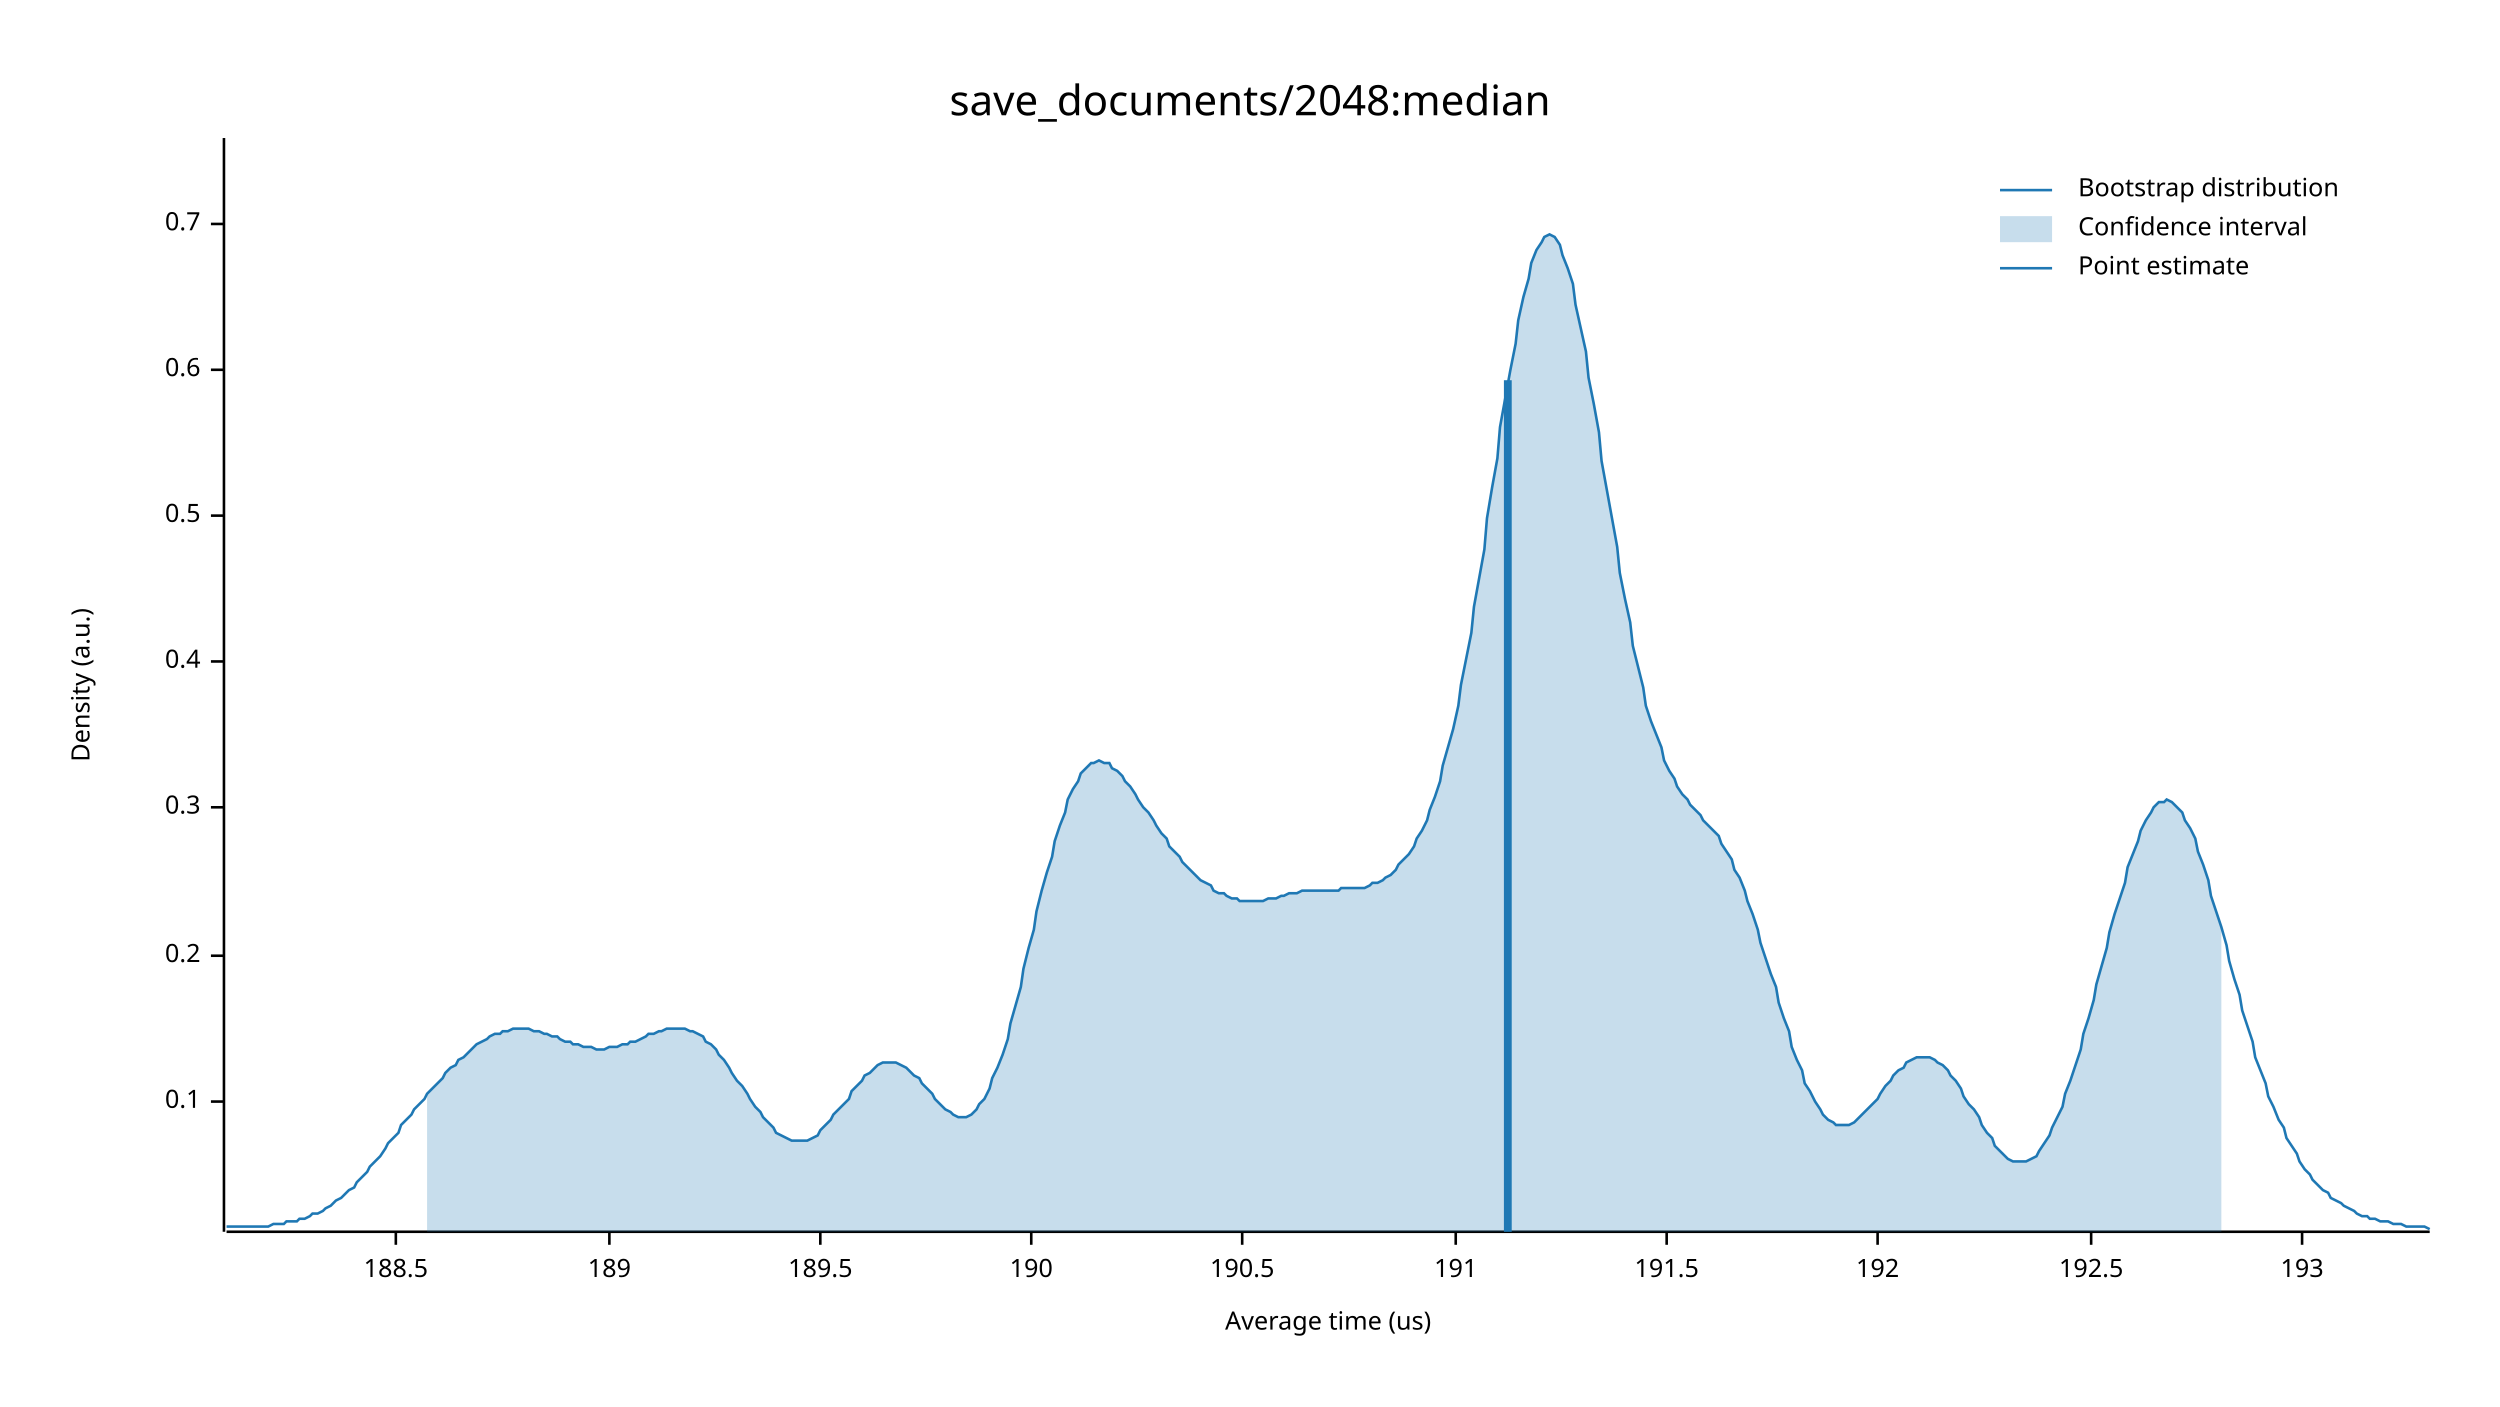
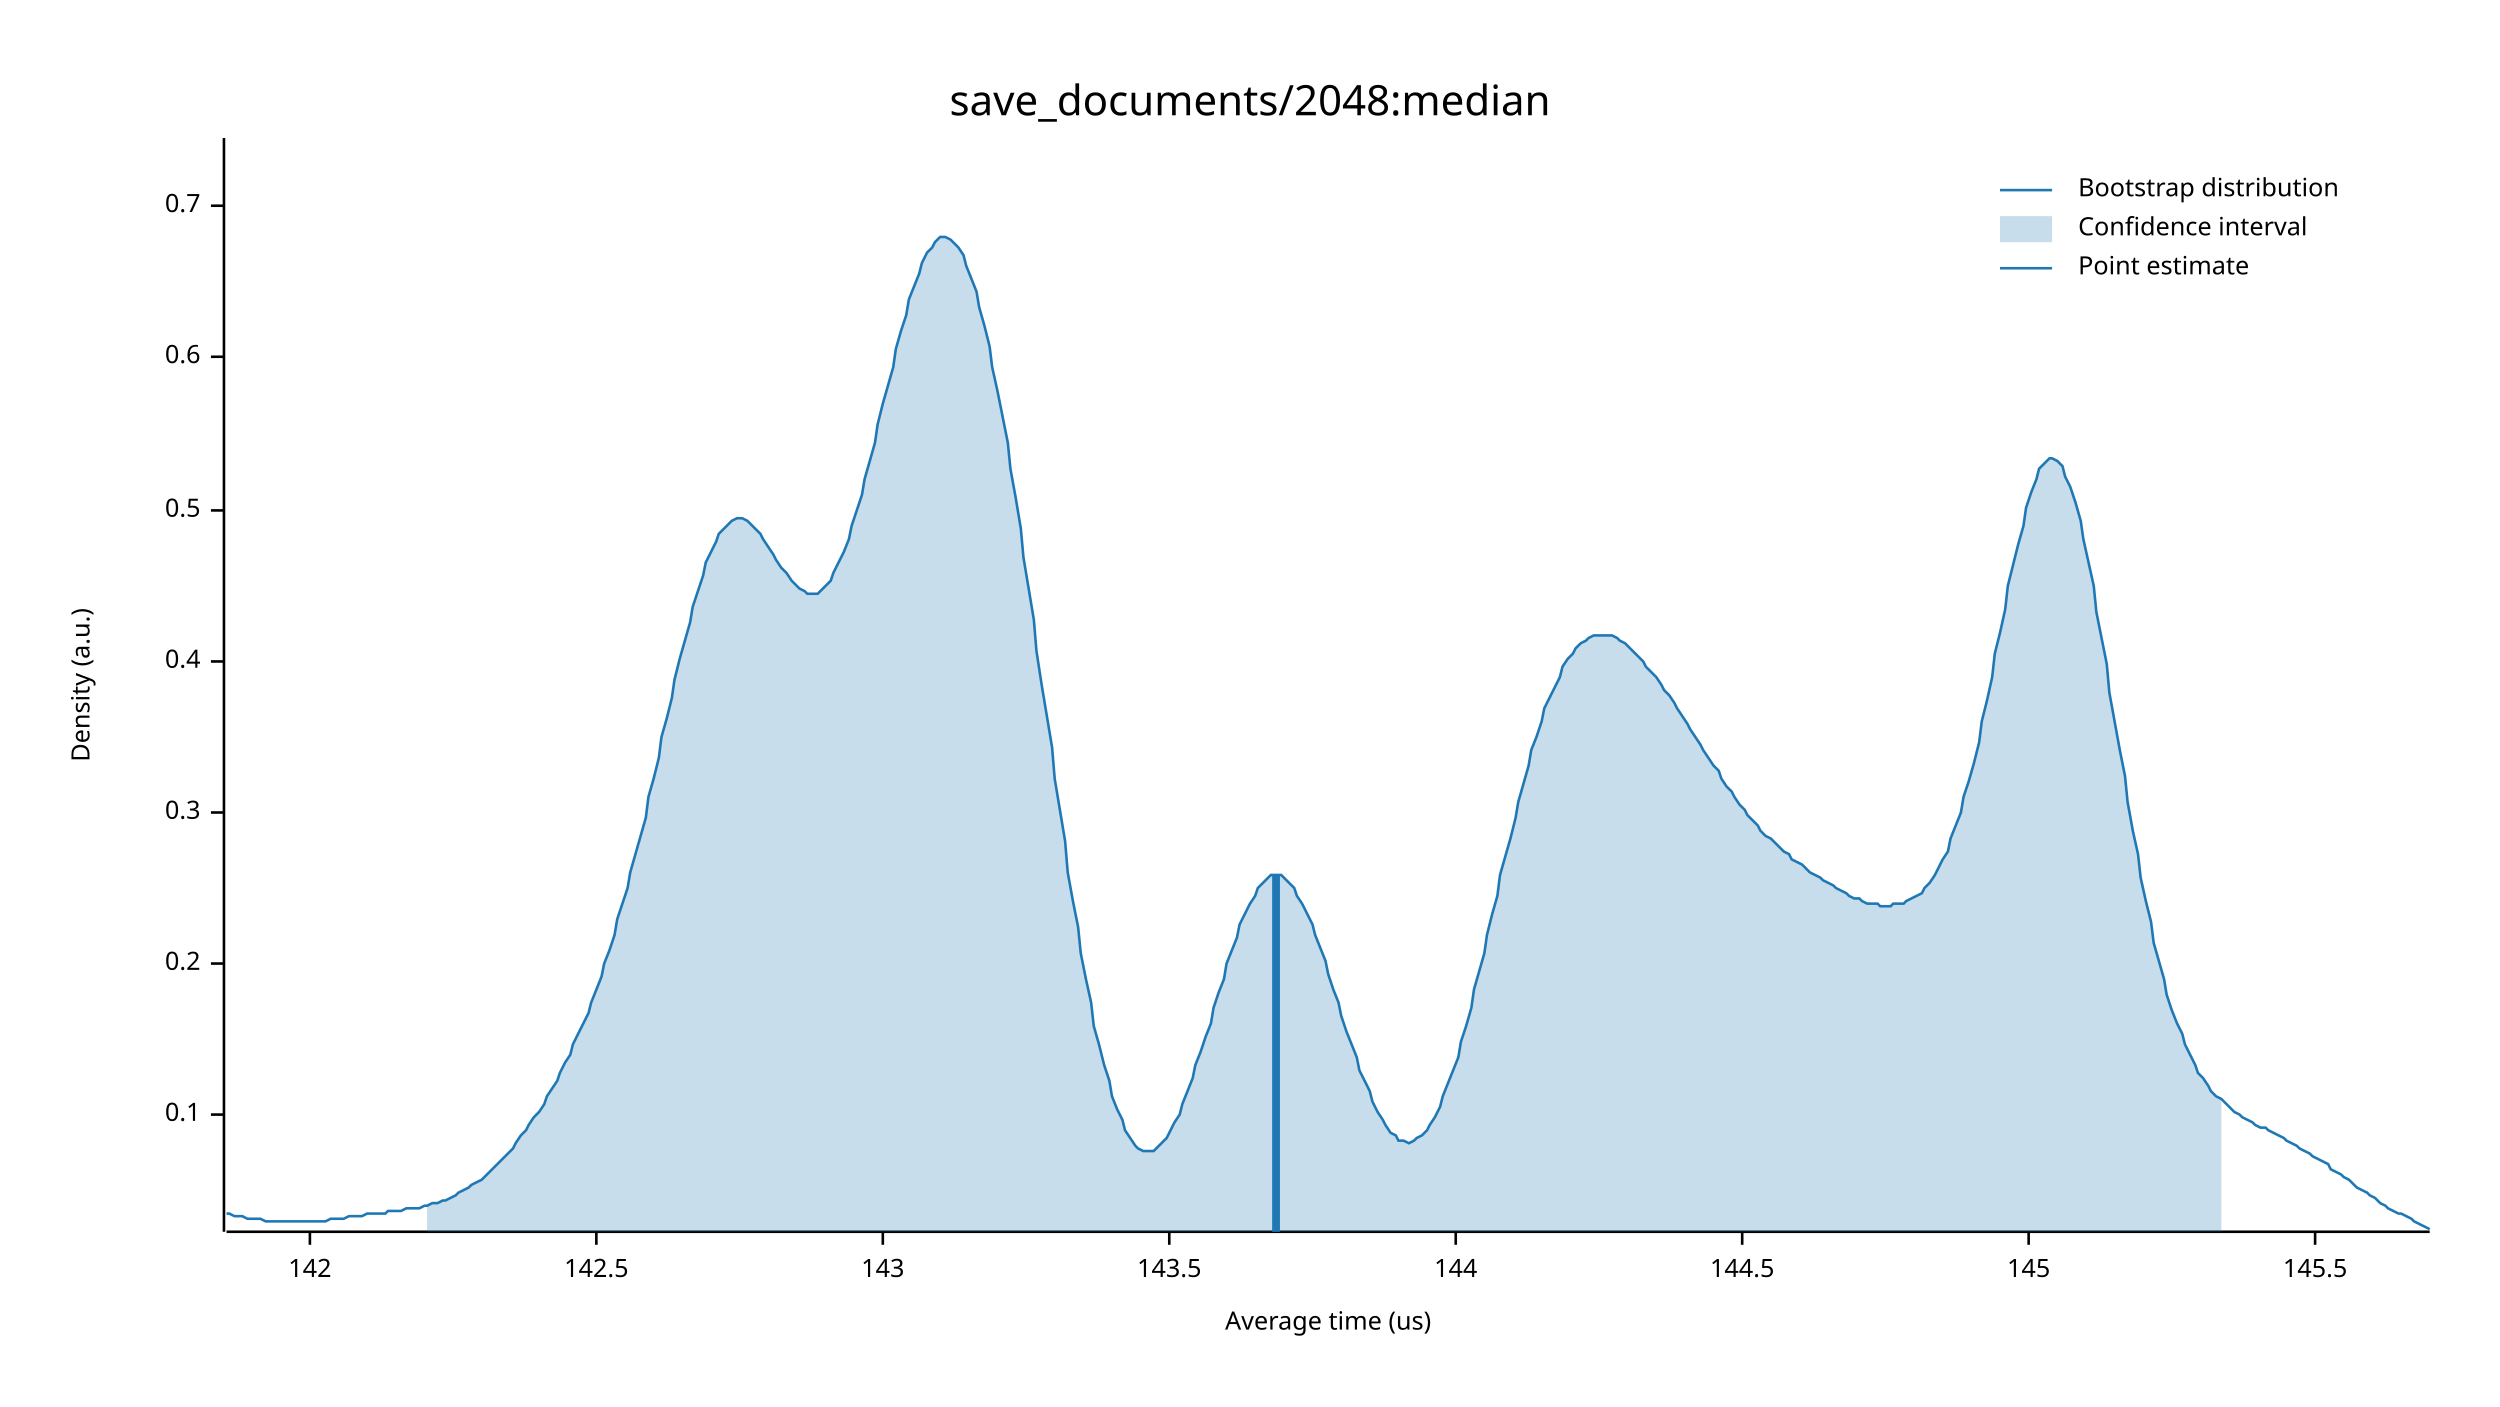
<svg xmlns="http://www.w3.org/2000/svg" width="960" height="540" viewBox="0 0 960 540">
  <text x="480" y="32" dy="0.76em" text-anchor="middle" font-family="sans-serif" font-size="16.129" opacity="1" fill="#000000">
save_documents/2048:median
</text>
  <text x="27" y="263" dy="0.76em" text-anchor="middle" font-family="sans-serif" font-size="9.677" opacity="1" fill="#000000" transform="rotate(270, 27, 263)">
Density (a.u.)
</text>
  <text x="510" y="513" dy="-0.5ex" text-anchor="middle" font-family="sans-serif" font-size="9.677" opacity="1" fill="#000000">
Average time (us)
</text>
  <polyline fill="none" opacity="1" stroke="#000000" stroke-width="1" points="86,53 86,473 " />
-   <text x="77" y="423" dy="0.5ex" text-anchor="end" font-family="sans-serif" font-size="9.677" opacity="1" fill="#000000">
+   <text x="77" y="428" dy="0.5ex" text-anchor="end" font-family="sans-serif" font-size="9.677" opacity="1" fill="#000000">
0.1
</text>
-   <polyline fill="none" opacity="1" stroke="#000000" stroke-width="1" points="81,423 86,423 " />
-   <text x="77" y="367" dy="0.5ex" text-anchor="end" font-family="sans-serif" font-size="9.677" opacity="1" fill="#000000">
+   <polyline fill="none" opacity="1" stroke="#000000" stroke-width="1" points="81,428 86,428 " />
+   <text x="77" y="370" dy="0.5ex" text-anchor="end" font-family="sans-serif" font-size="9.677" opacity="1" fill="#000000">
0.2
</text>
-   <polyline fill="none" opacity="1" stroke="#000000" stroke-width="1" points="81,367 86,367 " />
-   <text x="77" y="310" dy="0.5ex" text-anchor="end" font-family="sans-serif" font-size="9.677" opacity="1" fill="#000000">
+   <polyline fill="none" opacity="1" stroke="#000000" stroke-width="1" points="81,370 86,370 " />
+   <text x="77" y="312" dy="0.5ex" text-anchor="end" font-family="sans-serif" font-size="9.677" opacity="1" fill="#000000">
0.3
</text>
-   <polyline fill="none" opacity="1" stroke="#000000" stroke-width="1" points="81,310 86,310 " />
+   <polyline fill="none" opacity="1" stroke="#000000" stroke-width="1" points="81,312 86,312 " />
  <text x="77" y="254" dy="0.5ex" text-anchor="end" font-family="sans-serif" font-size="9.677" opacity="1" fill="#000000">
0.4
</text>
  <polyline fill="none" opacity="1" stroke="#000000" stroke-width="1" points="81,254 86,254 " />
-   <text x="77" y="198" dy="0.5ex" text-anchor="end" font-family="sans-serif" font-size="9.677" opacity="1" fill="#000000">
+   <text x="77" y="196" dy="0.5ex" text-anchor="end" font-family="sans-serif" font-size="9.677" opacity="1" fill="#000000">
0.5
</text>
-   <polyline fill="none" opacity="1" stroke="#000000" stroke-width="1" points="81,198 86,198 " />
-   <text x="77" y="142" dy="0.5ex" text-anchor="end" font-family="sans-serif" font-size="9.677" opacity="1" fill="#000000">
+   <polyline fill="none" opacity="1" stroke="#000000" stroke-width="1" points="81,196 86,196 " />
+   <text x="77" y="137" dy="0.5ex" text-anchor="end" font-family="sans-serif" font-size="9.677" opacity="1" fill="#000000">
0.6
</text>
-   <polyline fill="none" opacity="1" stroke="#000000" stroke-width="1" points="81,142 86,142 " />
-   <text x="77" y="86" dy="0.5ex" text-anchor="end" font-family="sans-serif" font-size="9.677" opacity="1" fill="#000000">
+   <polyline fill="none" opacity="1" stroke="#000000" stroke-width="1" points="81,137 86,137 " />
+   <text x="77" y="79" dy="0.5ex" text-anchor="end" font-family="sans-serif" font-size="9.677" opacity="1" fill="#000000">
0.7
</text>
-   <polyline fill="none" opacity="1" stroke="#000000" stroke-width="1" points="81,86 86,86 " />
+   <polyline fill="none" opacity="1" stroke="#000000" stroke-width="1" points="81,79 86,79 " />
  <polyline fill="none" opacity="1" stroke="#000000" stroke-width="1" points="87,473 933,473 " />
-   <text x="152" y="483" dy="0.76em" text-anchor="middle" font-family="sans-serif" font-size="9.677" opacity="1" fill="#000000">
- 188.5
+   <text x="119" y="483" dy="0.76em" text-anchor="middle" font-family="sans-serif" font-size="9.677" opacity="1" fill="#000000">
+ 142
</text>
-   <polyline fill="none" opacity="1" stroke="#000000" stroke-width="1" points="152,473 152,478 " />
-   <text x="234" y="483" dy="0.76em" text-anchor="middle" font-family="sans-serif" font-size="9.677" opacity="1" fill="#000000">
- 189
+   <polyline fill="none" opacity="1" stroke="#000000" stroke-width="1" points="119,473 119,478 " />
+   <text x="229" y="483" dy="0.76em" text-anchor="middle" font-family="sans-serif" font-size="9.677" opacity="1" fill="#000000">
+ 142.5
</text>
-   <polyline fill="none" opacity="1" stroke="#000000" stroke-width="1" points="234,473 234,478 " />
-   <text x="315" y="483" dy="0.76em" text-anchor="middle" font-family="sans-serif" font-size="9.677" opacity="1" fill="#000000">
- 189.5
+   <polyline fill="none" opacity="1" stroke="#000000" stroke-width="1" points="229,473 229,478 " />
+   <text x="339" y="483" dy="0.76em" text-anchor="middle" font-family="sans-serif" font-size="9.677" opacity="1" fill="#000000">
+ 143
</text>
-   <polyline fill="none" opacity="1" stroke="#000000" stroke-width="1" points="315,473 315,478 " />
-   <text x="396" y="483" dy="0.76em" text-anchor="middle" font-family="sans-serif" font-size="9.677" opacity="1" fill="#000000">
- 190
+   <polyline fill="none" opacity="1" stroke="#000000" stroke-width="1" points="339,473 339,478 " />
+   <text x="449" y="483" dy="0.76em" text-anchor="middle" font-family="sans-serif" font-size="9.677" opacity="1" fill="#000000">
+ 143.5
</text>
-   <polyline fill="none" opacity="1" stroke="#000000" stroke-width="1" points="396,473 396,478 " />
-   <text x="477" y="483" dy="0.76em" text-anchor="middle" font-family="sans-serif" font-size="9.677" opacity="1" fill="#000000">
- 190.5
- </text>
-   <polyline fill="none" opacity="1" stroke="#000000" stroke-width="1" points="477,473 477,478 " />
+   <polyline fill="none" opacity="1" stroke="#000000" stroke-width="1" points="449,473 449,478 " />
  <text x="559" y="483" dy="0.76em" text-anchor="middle" font-family="sans-serif" font-size="9.677" opacity="1" fill="#000000">
- 191
+ 144
</text>
  <polyline fill="none" opacity="1" stroke="#000000" stroke-width="1" points="559,473 559,478 " />
-   <text x="640" y="483" dy="0.76em" text-anchor="middle" font-family="sans-serif" font-size="9.677" opacity="1" fill="#000000">
- 191.5
+   <text x="669" y="483" dy="0.76em" text-anchor="middle" font-family="sans-serif" font-size="9.677" opacity="1" fill="#000000">
+ 144.5
</text>
-   <polyline fill="none" opacity="1" stroke="#000000" stroke-width="1" points="640,473 640,478 " />
-   <text x="721" y="483" dy="0.76em" text-anchor="middle" font-family="sans-serif" font-size="9.677" opacity="1" fill="#000000">
- 192
+   <polyline fill="none" opacity="1" stroke="#000000" stroke-width="1" points="669,473 669,478 " />
+   <text x="779" y="483" dy="0.76em" text-anchor="middle" font-family="sans-serif" font-size="9.677" opacity="1" fill="#000000">
+ 145
</text>
-   <polyline fill="none" opacity="1" stroke="#000000" stroke-width="1" points="721,473 721,478 " />
-   <text x="803" y="483" dy="0.76em" text-anchor="middle" font-family="sans-serif" font-size="9.677" opacity="1" fill="#000000">
- 192.5
+   <polyline fill="none" opacity="1" stroke="#000000" stroke-width="1" points="779,473 779,478 " />
+   <text x="889" y="483" dy="0.76em" text-anchor="middle" font-family="sans-serif" font-size="9.677" opacity="1" fill="#000000">
+ 145.5
</text>
-   <polyline fill="none" opacity="1" stroke="#000000" stroke-width="1" points="803,473 803,478 " />
-   <text x="884" y="483" dy="0.76em" text-anchor="middle" font-family="sans-serif" font-size="9.677" opacity="1" fill="#000000">
- 193
- </text>
-   <polyline fill="none" opacity="1" stroke="#000000" stroke-width="1" points="884,473 884,478 " />
-   <polyline fill="none" opacity="1" stroke="#1F78B4" stroke-width="1" points="87,471 88,471 90,471 92,471 93,471 95,471 97,471 98,471 100,471 102,471 103,471 105,470 107,470 109,470 110,469 112,469 114,469 115,468 117,468 119,467 120,466 122,466 124,465 125,464 127,463 129,461 131,460 132,459 134,457 136,456 137,454 139,452 141,450 142,448 144,446 146,444 148,441 149,439 151,437 153,435 154,432 156,430 158,428 159,426 161,424 163,422 164,420 166,418 168,416 170,414 171,412 173,410 175,409 176,407 178,406 180,404 181,403 183,401 185,400 187,399 188,398 190,397 192,397 193,396 195,396 197,395 198,395 200,395 202,395 203,395 205,396 207,396 209,397 210,397 212,398 214,398 215,399 217,400 219,400 220,401 222,401 224,402 226,402 227,402 229,403 231,403 232,403 234,402 236,402 237,402 239,401 241,401 242,400 244,400 246,399 248,398 249,397 251,397 253,396 254,396 256,395 258,395 259,395 261,395 263,395 265,396 266,396 268,397 270,398 271,400 273,401 275,403 276,405 278,407 280,410 281,412 283,415 285,417 287,420 288,422 290,425 292,427 293,429 295,431 297,433 298,435 300,436 302,437 304,438 305,438 307,438 309,438 310,438 312,437 314,436 315,434 317,432 319,430 320,428 322,426 324,424 326,422 327,419 329,417 331,415 332,413 334,412 336,410 337,409 339,408 341,408 343,408 344,408 346,409 348,410 349,411 351,413 353,414 354,416 356,418 358,420 359,422 361,424 363,426 365,427 366,428 368,429 370,429 371,429 373,428 375,426 376,424 378,422 380,418 381,414 383,410 385,405 387,399 388,393 390,386 392,379 393,372 395,364 397,357 398,350 400,342 402,335 404,329 405,323 407,317 409,312 410,307 412,303 414,300 415,297 417,295 419,293 420,293 422,292 424,293 426,293 427,295 429,296 431,298 432,300 434,302 436,305 437,307 439,310 441,312 443,315 444,317 446,320 448,322 449,325 451,327 453,329 454,331 456,333 458,335 459,336 461,338 463,339 465,340 466,342 468,343 470,343 471,344 473,345 475,345 476,346 478,346 480,346 482,346 483,346 485,346 487,345 488,345 490,345 492,344 493,344 495,343 497,343 498,343 500,342 502,342 504,342 505,342 507,342 509,342 510,342 512,342 514,342 515,341 517,341 519,341 521,341 522,341 524,341 526,340 527,339 529,339 531,338 532,337 534,336 536,334 537,332 539,330 541,328 543,325 544,322 546,319 548,315 549,311 551,306 553,300 554,294 556,287 558,280 560,271 561,263 563,253 565,243 566,233 568,222 570,211 571,199 573,187 575,176 576,164 578,153 580,142 582,132 583,123 585,114 587,107 588,101 590,96 592,93 593,91 595,90 597,91 599,94 600,98 602,103 604,109 605,117 607,126 609,135 610,145 612,155 614,166 615,177 617,188 619,199 621,210 622,220 624,230 626,239 627,248 629,256 631,264 632,271 634,277 636,282 638,287 639,292 641,296 643,299 644,302 646,305 648,307 649,309 651,311 653,313 654,315 656,317 658,319 660,321 661,324 663,327 665,330 666,334 668,337 670,342 671,346 673,351 675,357 676,362 678,368 680,374 682,379 683,385 685,391 687,396 688,402 690,407 692,411 693,416 695,419 697,423 699,426 700,428 702,430 704,431 705,432 707,432 709,432 710,432 712,431 714,429 715,428 717,426 719,424 721,422 722,420 724,417 726,415 727,413 729,411 731,410 732,408 734,407 736,406 738,406 739,406 741,406 743,407 744,408 746,409 748,411 749,413 751,415 753,418 754,421 756,424 758,426 760,429 761,432 763,435 765,437 766,440 768,442 770,444 771,445 773,446 775,446 777,446 778,446 780,445 782,444 783,442 785,439 787,436 788,433 790,429 792,425 793,420 795,415 797,409 799,403 800,397 802,391 804,384 805,378 807,371 809,364 810,358 812,351 814,345 816,339 817,333 819,328 821,323 822,319 824,315 826,312 827,310 829,308 831,308 832,307 834,308 836,310 838,312 839,315 841,318 843,322 844,327 846,332 848,338 849,344 851,350 853,356 855,363 856,369 858,376 860,382 861,388 863,394 865,400 866,406 868,411 870,416 871,421 873,425 875,430 877,433 878,437 880,440 882,443 883,446 885,449 887,451 888,453 890,455 892,457 894,458 895,460 897,461 899,462 900,463 902,464 904,465 905,466 907,467 909,467 910,468 912,468 914,469 916,469 917,469 919,470 921,470 922,470 924,471 926,471 927,471 929,471 931,471 933,472 " />
-   <polygon opacity="0.25" fill="#1F78B4" points="164,420 166,418 168,416 170,414 171,412 173,410 175,409 176,407 178,406 180,404 181,403 183,401 185,400 187,399 188,398 190,397 192,397 193,396 195,396 197,395 198,395 200,395 202,395 203,395 205,396 207,396 209,397 210,397 212,398 214,398 215,399 217,400 219,400 220,401 222,401 224,402 226,402 227,402 229,403 231,403 232,403 234,402 236,402 237,402 239,401 241,401 242,400 244,400 246,399 248,398 249,397 251,397 253,396 254,396 256,395 258,395 259,395 261,395 263,395 265,396 266,396 268,397 270,398 271,400 273,401 275,403 276,405 278,407 280,410 281,412 283,415 285,417 287,420 288,422 290,425 292,427 293,429 295,431 297,433 298,435 300,436 302,437 304,438 305,438 307,438 309,438 310,438 312,437 314,436 315,434 317,432 319,430 320,428 322,426 324,424 326,422 327,419 329,417 331,415 332,413 334,412 336,410 337,409 339,408 341,408 343,408 344,408 346,409 348,410 349,411 351,413 353,414 354,416 356,418 358,420 359,422 361,424 363,426 365,427 366,428 368,429 370,429 371,429 373,428 375,426 376,424 378,422 380,418 381,414 383,410 385,405 387,399 388,393 390,386 392,379 393,372 395,364 397,357 398,350 400,342 402,335 404,329 405,323 407,317 409,312 410,307 412,303 414,300 415,297 417,295 419,293 420,293 422,292 424,293 426,293 427,295 429,296 431,298 432,300 434,302 436,305 437,307 439,310 441,312 443,315 444,317 446,320 448,322 449,325 451,327 453,329 454,331 456,333 458,335 459,336 461,338 463,339 465,340 466,342 468,343 470,343 471,344 473,345 475,345 476,346 478,346 480,346 482,346 483,346 485,346 487,345 488,345 490,345 492,344 493,344 495,343 497,343 498,343 500,342 502,342 504,342 505,342 507,342 509,342 510,342 512,342 514,342 515,341 517,341 519,341 521,341 522,341 524,341 526,340 527,339 529,339 531,338 532,337 534,336 536,334 537,332 539,330 541,328 543,325 544,322 546,319 548,315 549,311 551,306 553,300 554,294 556,287 558,280 560,271 561,263 563,253 565,243 566,233 568,222 570,211 571,199 573,187 575,176 576,164 578,153 580,142 582,132 583,123 585,114 587,107 588,101 590,96 592,93 593,91 595,90 597,91 599,94 600,98 602,103 604,109 605,117 607,126 609,135 610,145 612,155 614,166 615,177 617,188 619,199 621,210 622,220 624,230 626,239 627,248 629,256 631,264 632,271 634,277 636,282 638,287 639,292 641,296 643,299 644,302 646,305 648,307 649,309 651,311 653,313 654,315 656,317 658,319 660,321 661,324 663,327 665,330 666,334 668,337 670,342 671,346 673,351 675,357 676,362 678,368 680,374 682,379 683,385 685,391 687,396 688,402 690,407 692,411 693,416 695,419 697,423 699,426 700,428 702,430 704,431 705,432 707,432 709,432 710,432 712,431 714,429 715,428 717,426 719,424 721,422 722,420 724,417 726,415 727,413 729,411 731,410 732,408 734,407 736,406 738,406 739,406 741,406 743,407 744,408 746,409 748,411 749,413 751,415 753,418 754,421 756,424 758,426 760,429 761,432 763,435 765,437 766,440 768,442 770,444 771,445 773,446 775,446 777,446 778,446 780,445 782,444 783,442 785,439 787,436 788,433 790,429 792,425 793,420 795,415 797,409 799,403 800,397 802,391 804,384 805,378 807,371 809,364 810,358 812,351 814,345 816,339 817,333 819,328 821,323 822,319 824,315 826,312 827,310 829,308 831,308 832,307 834,308 836,310 838,312 839,315 841,318 843,322 844,327 846,332 848,338 849,344 851,350 853,356 853,473 164,473 " />
-   <polyline fill="none" opacity="1" stroke="#1F78B4" stroke-width="3" points="579,473 579,146 " />
+   <polyline fill="none" opacity="1" stroke="#000000" stroke-width="1" points="889,473 889,478 " />
+   <polyline fill="none" opacity="1" stroke="#1F78B4" stroke-width="1" points="87,466 88,466 90,467 92,467 93,467 95,468 97,468 98,468 100,468 102,469 103,469 105,469 107,469 109,469 110,469 112,469 114,469 115,469 117,469 119,469 120,469 122,469 124,469 125,469 127,468 129,468 131,468 132,468 134,467 136,467 137,467 139,467 141,466 142,466 144,466 146,466 148,466 149,465 151,465 153,465 154,465 156,464 158,464 159,464 161,464 163,463 164,463 166,462 168,462 170,461 171,461 173,460 175,459 176,458 178,457 180,456 181,455 183,454 185,453 187,451 188,450 190,448 192,446 193,445 195,443 197,441 198,439 200,436 202,434 203,432 205,429 207,427 209,424 210,421 212,418 214,415 215,412 217,408 219,405 220,401 222,397 224,393 226,389 227,385 229,380 231,375 232,370 234,365 236,359 237,353 239,347 241,341 242,335 244,328 246,321 248,314 249,306 251,299 253,291 254,283 256,276 258,268 259,261 261,253 263,246 265,239 266,233 268,227 270,221 271,216 273,212 275,208 276,205 278,203 280,201 281,200 283,199 285,199 287,200 288,201 290,203 292,205 293,207 295,210 297,213 298,215 300,218 302,220 304,223 305,224 307,226 309,227 310,228 312,228 314,228 315,227 317,225 319,223 320,220 322,216 324,212 326,207 327,202 329,196 331,190 332,184 334,177 336,170 337,163 339,155 341,148 343,141 344,134 346,127 348,121 349,115 351,110 353,105 354,101 356,97 358,95 359,93 361,91 363,91 365,92 366,93 368,95 370,98 371,102 373,107 375,112 376,118 378,125 380,133 381,141 383,150 385,160 387,170 388,180 390,191 392,203 393,214 395,226 397,238 398,250 400,263 402,275 404,287 405,299 407,311 409,323 410,335 412,346 414,356 415,366 417,376 419,385 420,394 422,401 424,409 426,415 427,421 429,426 431,430 432,434 434,437 436,440 437,441 439,442 441,442 443,442 444,441 446,439 448,437 449,435 451,431 453,428 454,424 456,419 458,414 459,409 461,404 463,398 465,393 466,387 468,381 470,376 471,370 473,365 475,360 476,355 478,351 480,347 482,344 483,341 485,339 487,337 488,336 490,336 492,336 493,337 495,339 497,341 498,344 500,347 502,351 504,355 505,359 507,364 509,369 510,374 512,380 514,385 515,390 517,396 519,401 521,406 522,411 524,415 526,419 527,423 529,427 531,430 532,432 534,435 536,436 537,438 539,438 541,439 543,438 544,437 546,436 548,434 549,432 551,429 553,425 554,421 556,416 558,411 560,406 561,400 563,394 565,387 566,380 568,373 570,366 571,359 573,351 575,344 576,336 578,329 580,322 582,314 583,308 585,301 587,294 588,288 590,283 592,277 593,272 595,268 597,264 599,260 600,256 602,253 604,251 605,249 607,247 609,246 610,245 612,244 614,244 615,244 617,244 619,244 621,245 622,246 624,247 626,249 627,250 629,252 631,254 632,256 634,258 636,260 638,263 639,265 641,267 643,270 644,272 646,275 648,278 649,280 651,283 653,286 654,288 656,291 658,294 660,296 661,299 663,302 665,304 666,306 668,309 670,311 671,313 673,315 675,317 676,319 678,321 680,322 682,324 683,325 685,327 687,328 688,330 690,331 692,332 693,333 695,335 697,336 699,337 700,338 702,339 704,340 705,341 707,342 709,343 710,344 712,345 714,345 715,346 717,347 719,347 721,347 722,348 724,348 726,348 727,347 729,347 731,347 732,346 734,345 736,344 738,343 739,341 741,339 743,336 744,334 746,330 748,327 749,322 751,317 753,312 754,306 756,300 758,293 760,285 761,277 763,269 765,260 766,251 768,243 770,234 771,225 773,217 775,209 777,202 778,195 780,189 782,184 783,180 785,178 787,176 788,176 790,177 792,179 793,183 795,187 797,193 799,200 800,207 802,216 804,225 805,235 807,245 809,255 810,266 812,277 814,288 816,298 817,308 819,319 821,328 822,337 824,346 826,354 827,362 829,369 831,376 832,382 834,388 836,393 838,397 839,401 841,405 843,409 844,412 846,414 848,417 849,419 851,421 853,422 855,424 856,425 858,427 860,428 861,429 863,430 865,431 866,432 868,433 870,433 871,434 873,435 875,436 877,437 878,438 880,439 882,440 883,441 885,442 887,443 888,444 890,445 892,446 894,447 895,449 897,450 899,451 900,452 902,453 904,455 905,456 907,457 909,458 910,459 912,460 914,462 916,463 917,464 919,465 921,466 922,466 924,467 926,468 927,469 929,470 931,471 933,472 " />
+   <polygon opacity="0.25" fill="#1F78B4" points="164,463 166,462 168,462 170,461 171,461 173,460 175,459 176,458 178,457 180,456 181,455 183,454 185,453 187,451 188,450 190,448 192,446 193,445 195,443 197,441 198,439 200,436 202,434 203,432 205,429 207,427 209,424 210,421 212,418 214,415 215,412 217,408 219,405 220,401 222,397 224,393 226,389 227,385 229,380 231,375 232,370 234,365 236,359 237,353 239,347 241,341 242,335 244,328 246,321 248,314 249,306 251,299 253,291 254,283 256,276 258,268 259,261 261,253 263,246 265,239 266,233 268,227 270,221 271,216 273,212 275,208 276,205 278,203 280,201 281,200 283,199 285,199 287,200 288,201 290,203 292,205 293,207 295,210 297,213 298,215 300,218 302,220 304,223 305,224 307,226 309,227 310,228 312,228 314,228 315,227 317,225 319,223 320,220 322,216 324,212 326,207 327,202 329,196 331,190 332,184 334,177 336,170 337,163 339,155 341,148 343,141 344,134 346,127 348,121 349,115 351,110 353,105 354,101 356,97 358,95 359,93 361,91 363,91 365,92 366,93 368,95 370,98 371,102 373,107 375,112 376,118 378,125 380,133 381,141 383,150 385,160 387,170 388,180 390,191 392,203 393,214 395,226 397,238 398,250 400,263 402,275 404,287 405,299 407,311 409,323 410,335 412,346 414,356 415,366 417,376 419,385 420,394 422,401 424,409 426,415 427,421 429,426 431,430 432,434 434,437 436,440 437,441 439,442 441,442 443,442 444,441 446,439 448,437 449,435 451,431 453,428 454,424 456,419 458,414 459,409 461,404 463,398 465,393 466,387 468,381 470,376 471,370 473,365 475,360 476,355 478,351 480,347 482,344 483,341 485,339 487,337 488,336 490,336 492,336 493,337 495,339 497,341 498,344 500,347 502,351 504,355 505,359 507,364 509,369 510,374 512,380 514,385 515,390 517,396 519,401 521,406 522,411 524,415 526,419 527,423 529,427 531,430 532,432 534,435 536,436 537,438 539,438 541,439 543,438 544,437 546,436 548,434 549,432 551,429 553,425 554,421 556,416 558,411 560,406 561,400 563,394 565,387 566,380 568,373 570,366 571,359 573,351 575,344 576,336 578,329 580,322 582,314 583,308 585,301 587,294 588,288 590,283 592,277 593,272 595,268 597,264 599,260 600,256 602,253 604,251 605,249 607,247 609,246 610,245 612,244 614,244 615,244 617,244 619,244 621,245 622,246 624,247 626,249 627,250 629,252 631,254 632,256 634,258 636,260 638,263 639,265 641,267 643,270 644,272 646,275 648,278 649,280 651,283 653,286 654,288 656,291 658,294 660,296 661,299 663,302 665,304 666,306 668,309 670,311 671,313 673,315 675,317 676,319 678,321 680,322 682,324 683,325 685,327 687,328 688,330 690,331 692,332 693,333 695,335 697,336 699,337 700,338 702,339 704,340 705,341 707,342 709,343 710,344 712,345 714,345 715,346 717,347 719,347 721,347 722,348 724,348 726,348 727,347 729,347 731,347 732,346 734,345 736,344 738,343 739,341 741,339 743,336 744,334 746,330 748,327 749,322 751,317 753,312 754,306 756,300 758,293 760,285 761,277 763,269 765,260 766,251 768,243 770,234 771,225 773,217 775,209 777,202 778,195 780,189 782,184 783,180 785,178 787,176 788,176 790,177 792,179 793,183 795,187 797,193 799,200 800,207 802,216 804,225 805,235 807,245 809,255 810,266 812,277 814,288 816,298 817,308 819,319 821,328 822,337 824,346 826,354 827,362 829,369 831,376 832,382 834,388 836,393 838,397 839,401 841,405 843,409 844,412 846,414 848,417 849,419 851,421 853,422 853,473 164,473 " />
+   <polyline fill="none" opacity="1" stroke="#1F78B4" stroke-width="3" points="490,473 490,336 " />
  <text x="798" y="68" dy="0.76em" text-anchor="start" font-family="sans-serif" font-size="9.677" opacity="1" fill="#000000">
Bootstrap distribution
</text>
  <text x="798" y="83" dy="0.76em" text-anchor="start" font-family="sans-serif" font-size="9.677" opacity="1" fill="#000000">
Confidence interval
</text>
  <text x="798" y="98" dy="0.76em" text-anchor="start" font-family="sans-serif" font-size="9.677" opacity="1" fill="#000000">
Point estimate
</text>
  <polyline fill="none" opacity="1" stroke="#1F78B4" stroke-width="1" points="768,73 788,73 " />
  <rect x="768" y="83" width="20" height="10" opacity="0.25" fill="#1F78B4" stroke="none" />
  <polyline fill="none" opacity="1" stroke="#1F78B4" stroke-width="1" points="768,103 788,103 " />
</svg>
